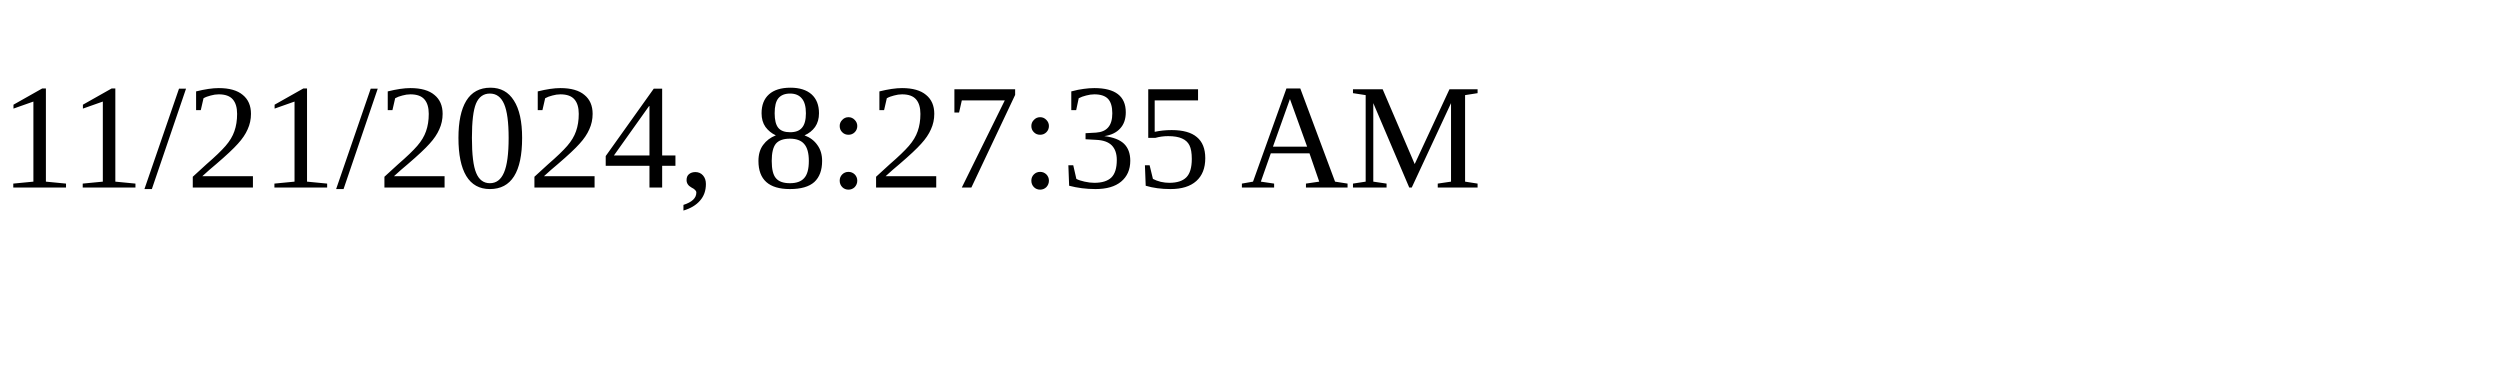
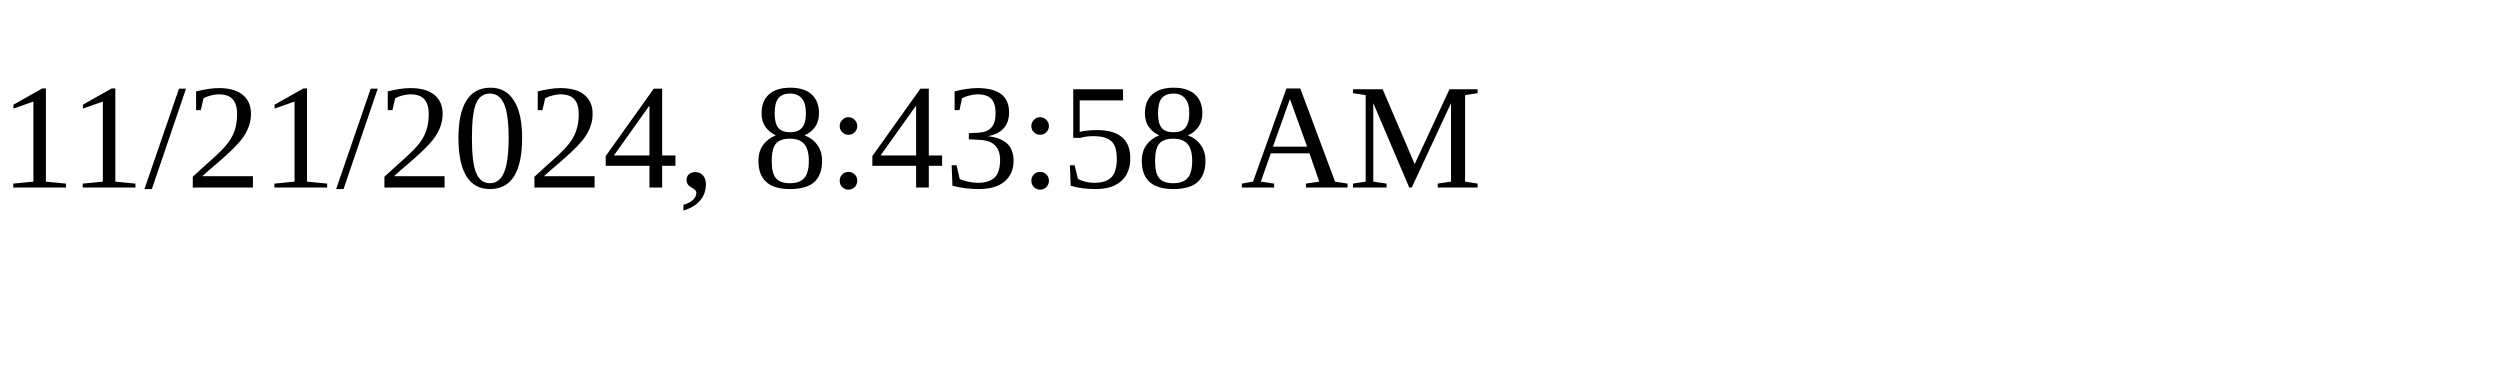
<svg xmlns="http://www.w3.org/2000/svg" height="30" width="200">
-   <text x="0" y="15">11/21/2024, 8:27:35 AM</text>
+   <text x="0" y="15">11/21/2024, 8:43:58 AM</text>
</svg>
